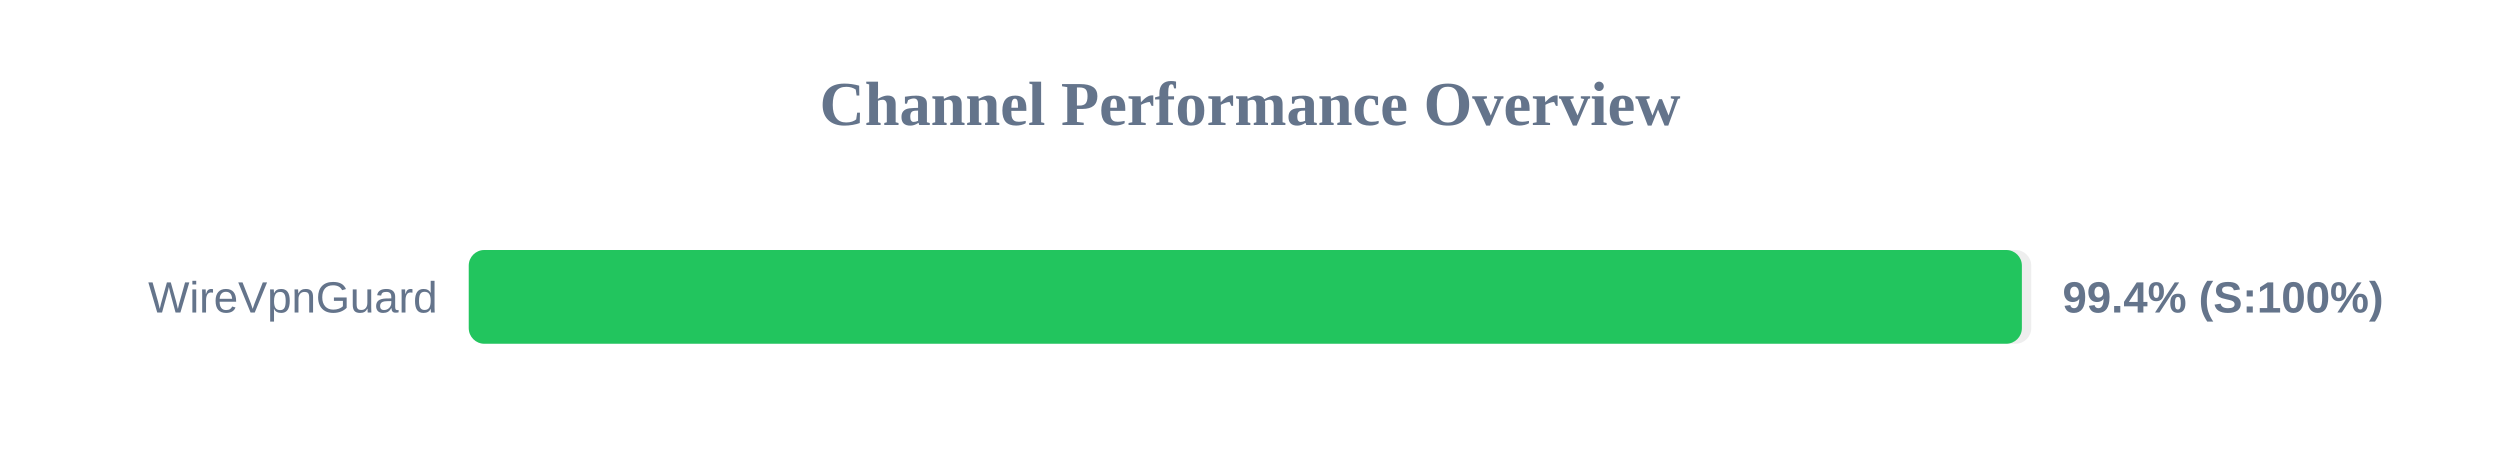
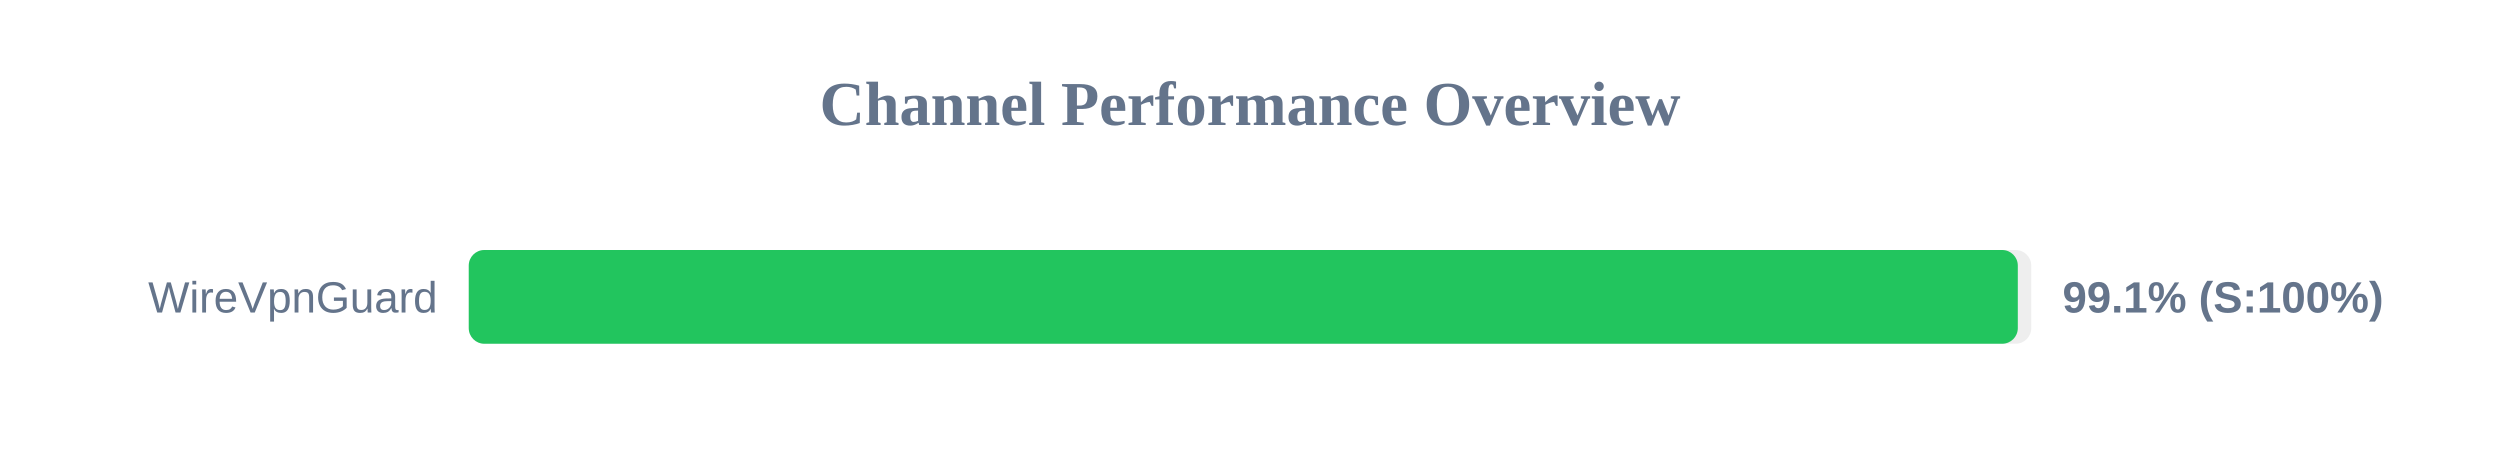
<svg xmlns="http://www.w3.org/2000/svg" width="800" height="150" version="1.1">
  <style>
        .row { font: 14px Arial; fill: #64748b; }
        .score { font: bold 14px Arial; fill: #64748b; }
    </style>
  <text x="400" y="40" text-anchor="middle" font-size="20px" font-weight="bold" fill="#64748b">Channel Performance Overview</text>
  <rect x="150" y="80" width="500" height="30" fill="#eee" rx="5" />
-   <rect x="150" y="80" width="497.0" height="30" fill="#22c55e" rx="5" />
+   <rect x="150" y="80" width="495.7" height="30" fill="#22c55e" rx="5" />
  <text x="140" y="100" text-anchor="end" class="row">WireVpnGuard</text>
-   <text x="660" y="100" text-anchor="start" class="score">99.4% (S:100%)</text>
+   <text x="660" y="100" text-anchor="start" class="score">99.1% (S:100%)</text>
</svg>
